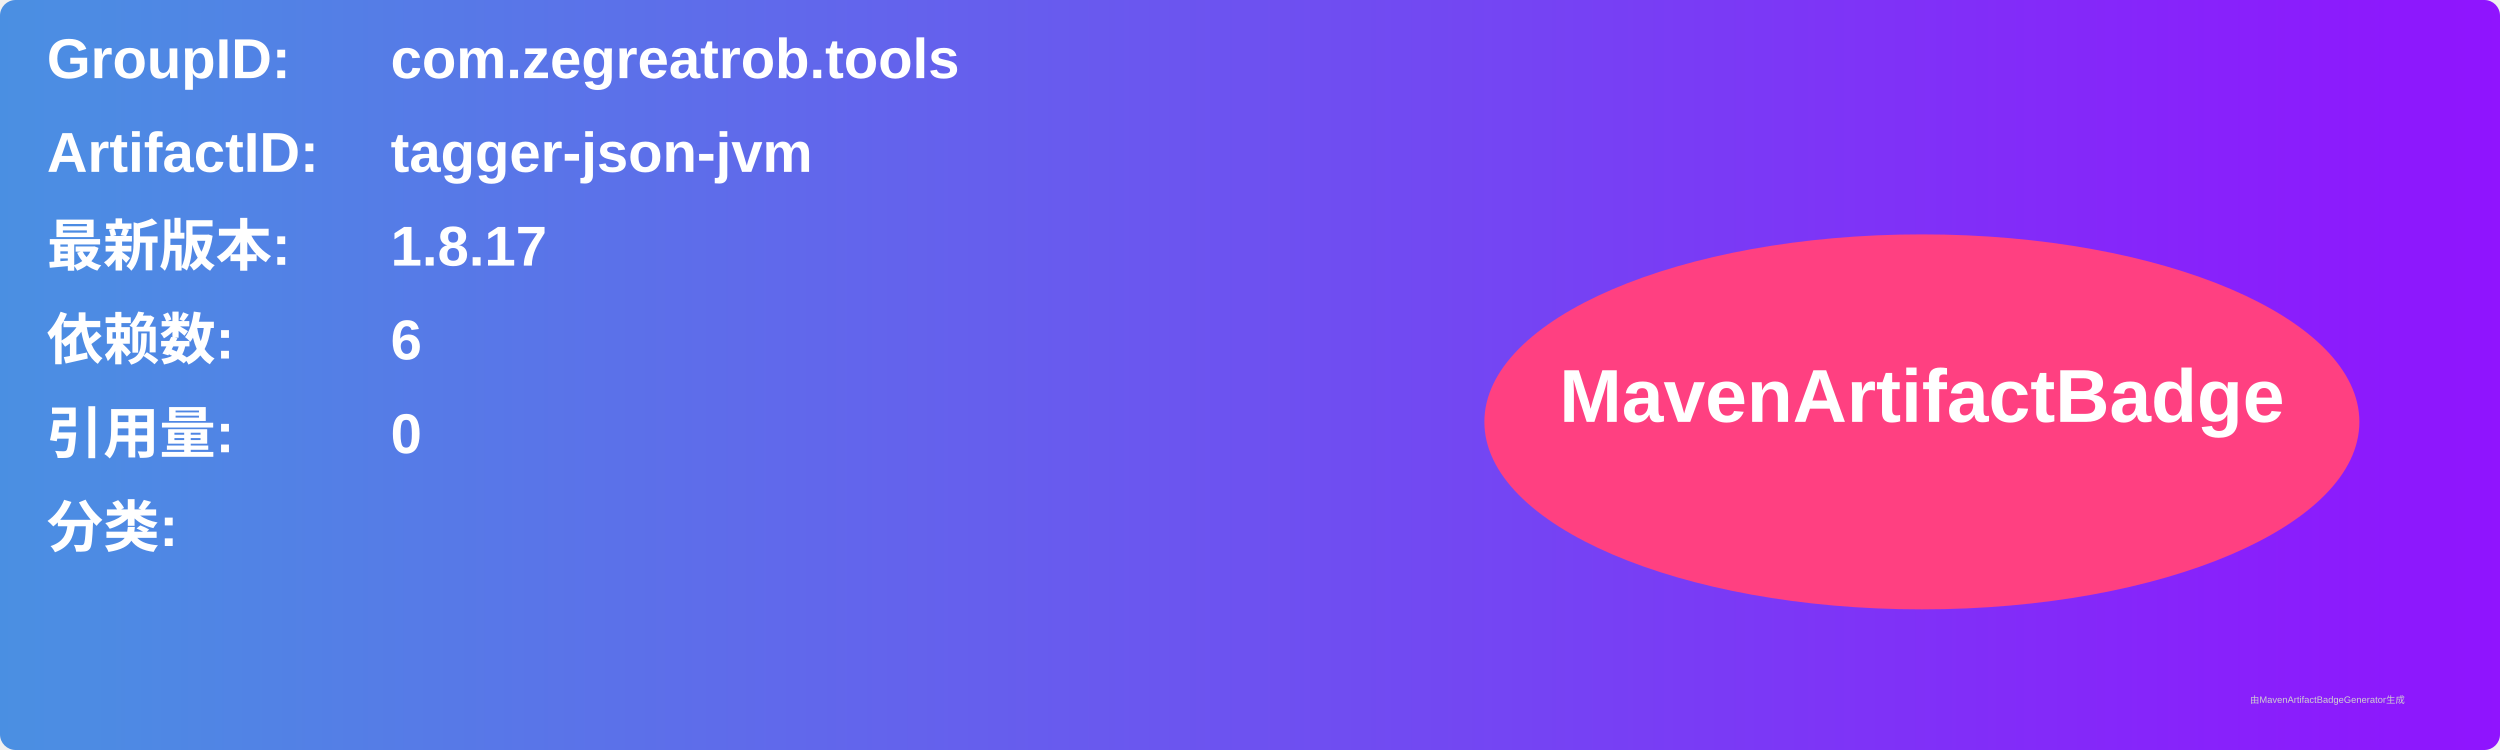
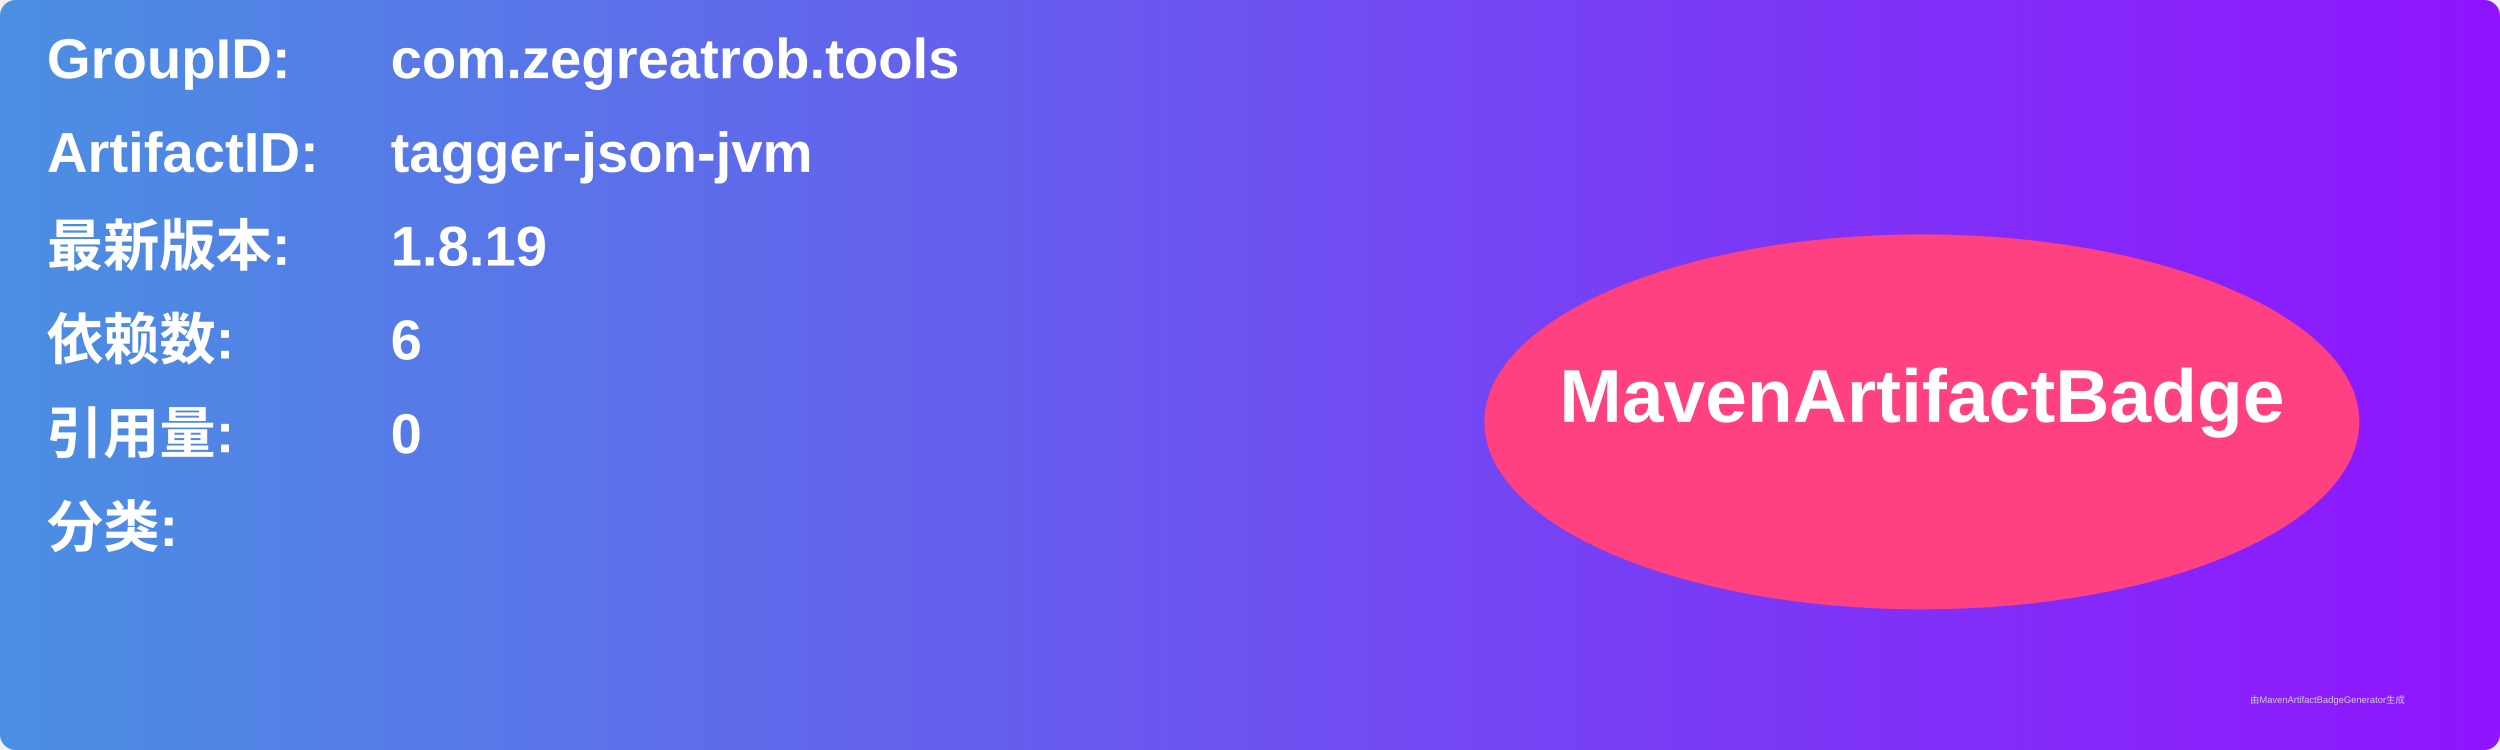
<svg xmlns="http://www.w3.org/2000/svg" width="800" height="240" viewBox="0 0 800 240">
  <linearGradient id="grad" x1="0%" y1="0%" x2="100%" y2="0%">
    <stop offset="0%" stop-color="#4a90e2" />
    <stop offset="100%" stop-color="#9013fe" />
  </linearGradient>
  <rect width="100%" height="100%" rx="5" ry="5" fill="url(#grad)" />
  <g transform="translate(15, 15)">
    <text x="0" y="10" font-family="Arial" font-size="18" fill="white" font-weight="bold" width="260">GroupID:</text>
    <text x="110" y="10" font-family="Arial" font-size="18" fill="white" font-weight="bold" width="460">com.zegreatrob.tools</text>
    <text x="0" y="40" font-family="Arial" font-size="18" fill="white" font-weight="bold" width="260">ArtifactID:</text>
    <text x="110" y="40" font-family="Arial" font-size="18" fill="white" font-weight="bold" width="460">tagger-json-jvm</text>
    <text x="0" y="70" font-family="Arial" font-size="18" fill="white" font-weight="bold">最新版本:</text>
    <text x="110" y="70" font-family="Arial" font-size="18" fill="white" font-weight="bold">
-       <tspan font-weight="bold">1.8.17</tspan>
+       <tspan font-weight="bold">1.8.19</tspan>
    </text>
    <text x="0" y="100" font-family="Arial" font-size="18" fill="white" font-weight="bold">依赖数: </text>
    <text x="110" y="100" font-family="Arial" font-size="18" fill="white">
      <tspan font-weight="bold">6</tspan>
    </text>
    <text x="0" y="130" font-family="Arial" font-size="18" fill="white" font-weight="bold">引用量: </text>
    <text x="110" y="130" font-family="Arial" font-size="18" fill="white">
      <tspan font-weight="bold">0</tspan>
    </text>
    <text x="0" y="160" font-family="Arial" font-size="18" fill="white" font-weight="bold">分类:</text>
    <text x="10" y="190" font-family="Arial" font-size="10" fill="white">
      <tspan font-weight="bold" />
    </text>
    <ellipse cx="600" cy="120" rx="140" ry="60" fill="#ff4081" />
    <text x="600" y="120" text-anchor="middle" font-family="Arial" font-size="24" fill="white" font-weight="bold">MavenArtifactBadge</text>
  </g>
  <text x="720" y="225" font-family="Arial" font-size="3" fill="#d0d0d0">由MavenArtifactBadgeGenerator生成</text>
</svg>
